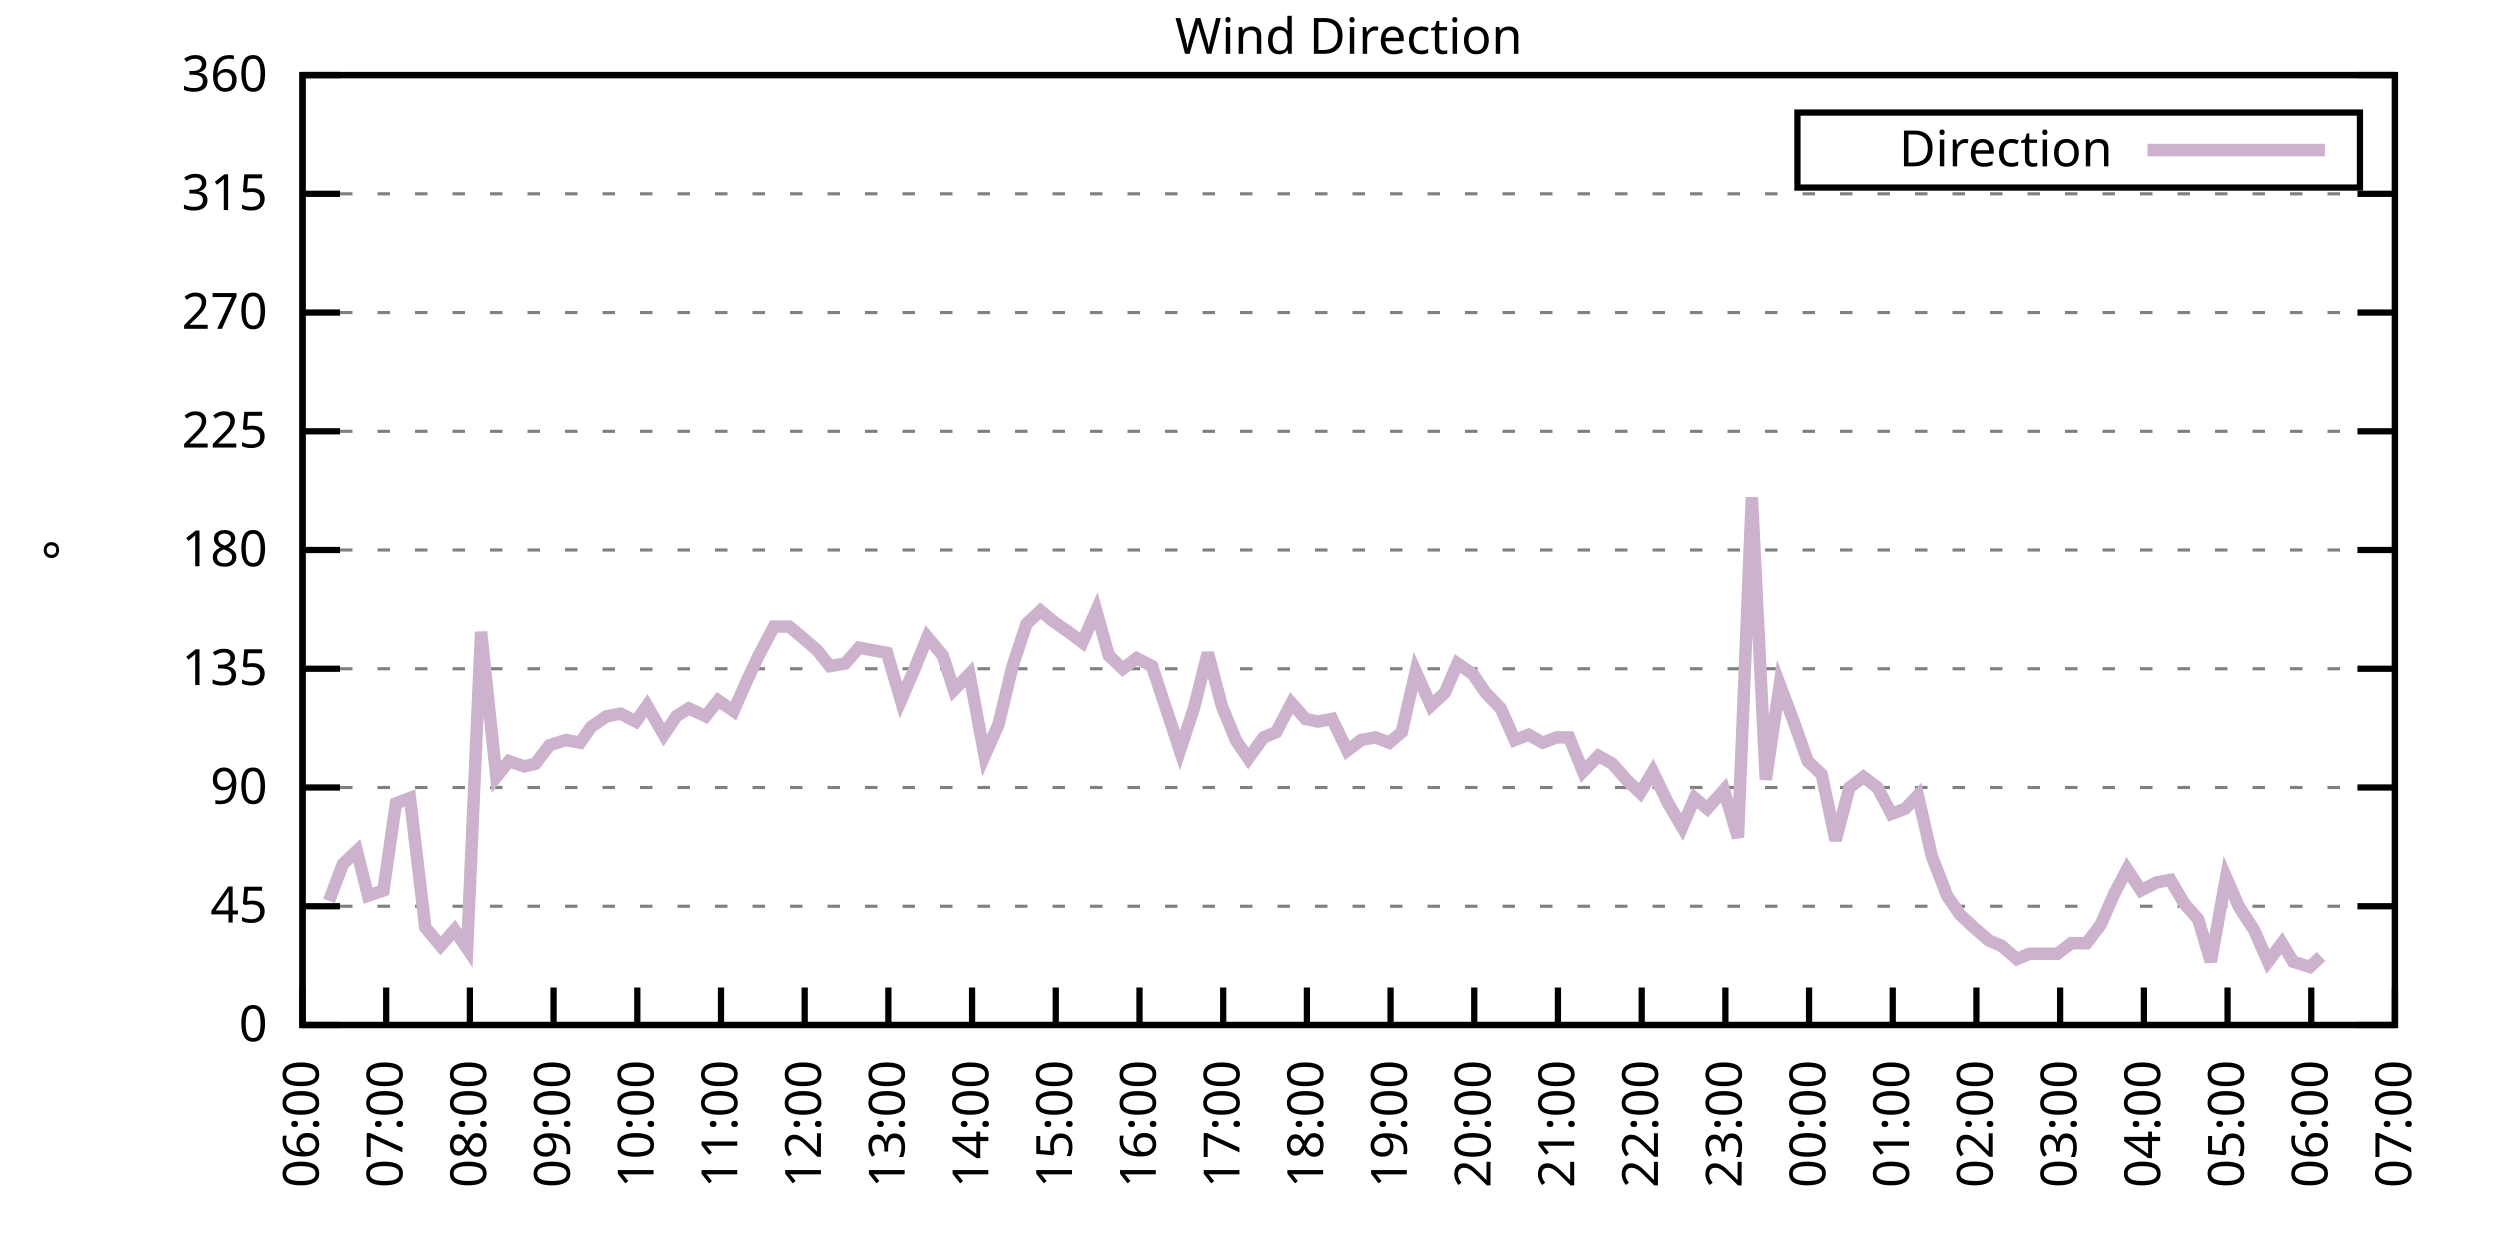
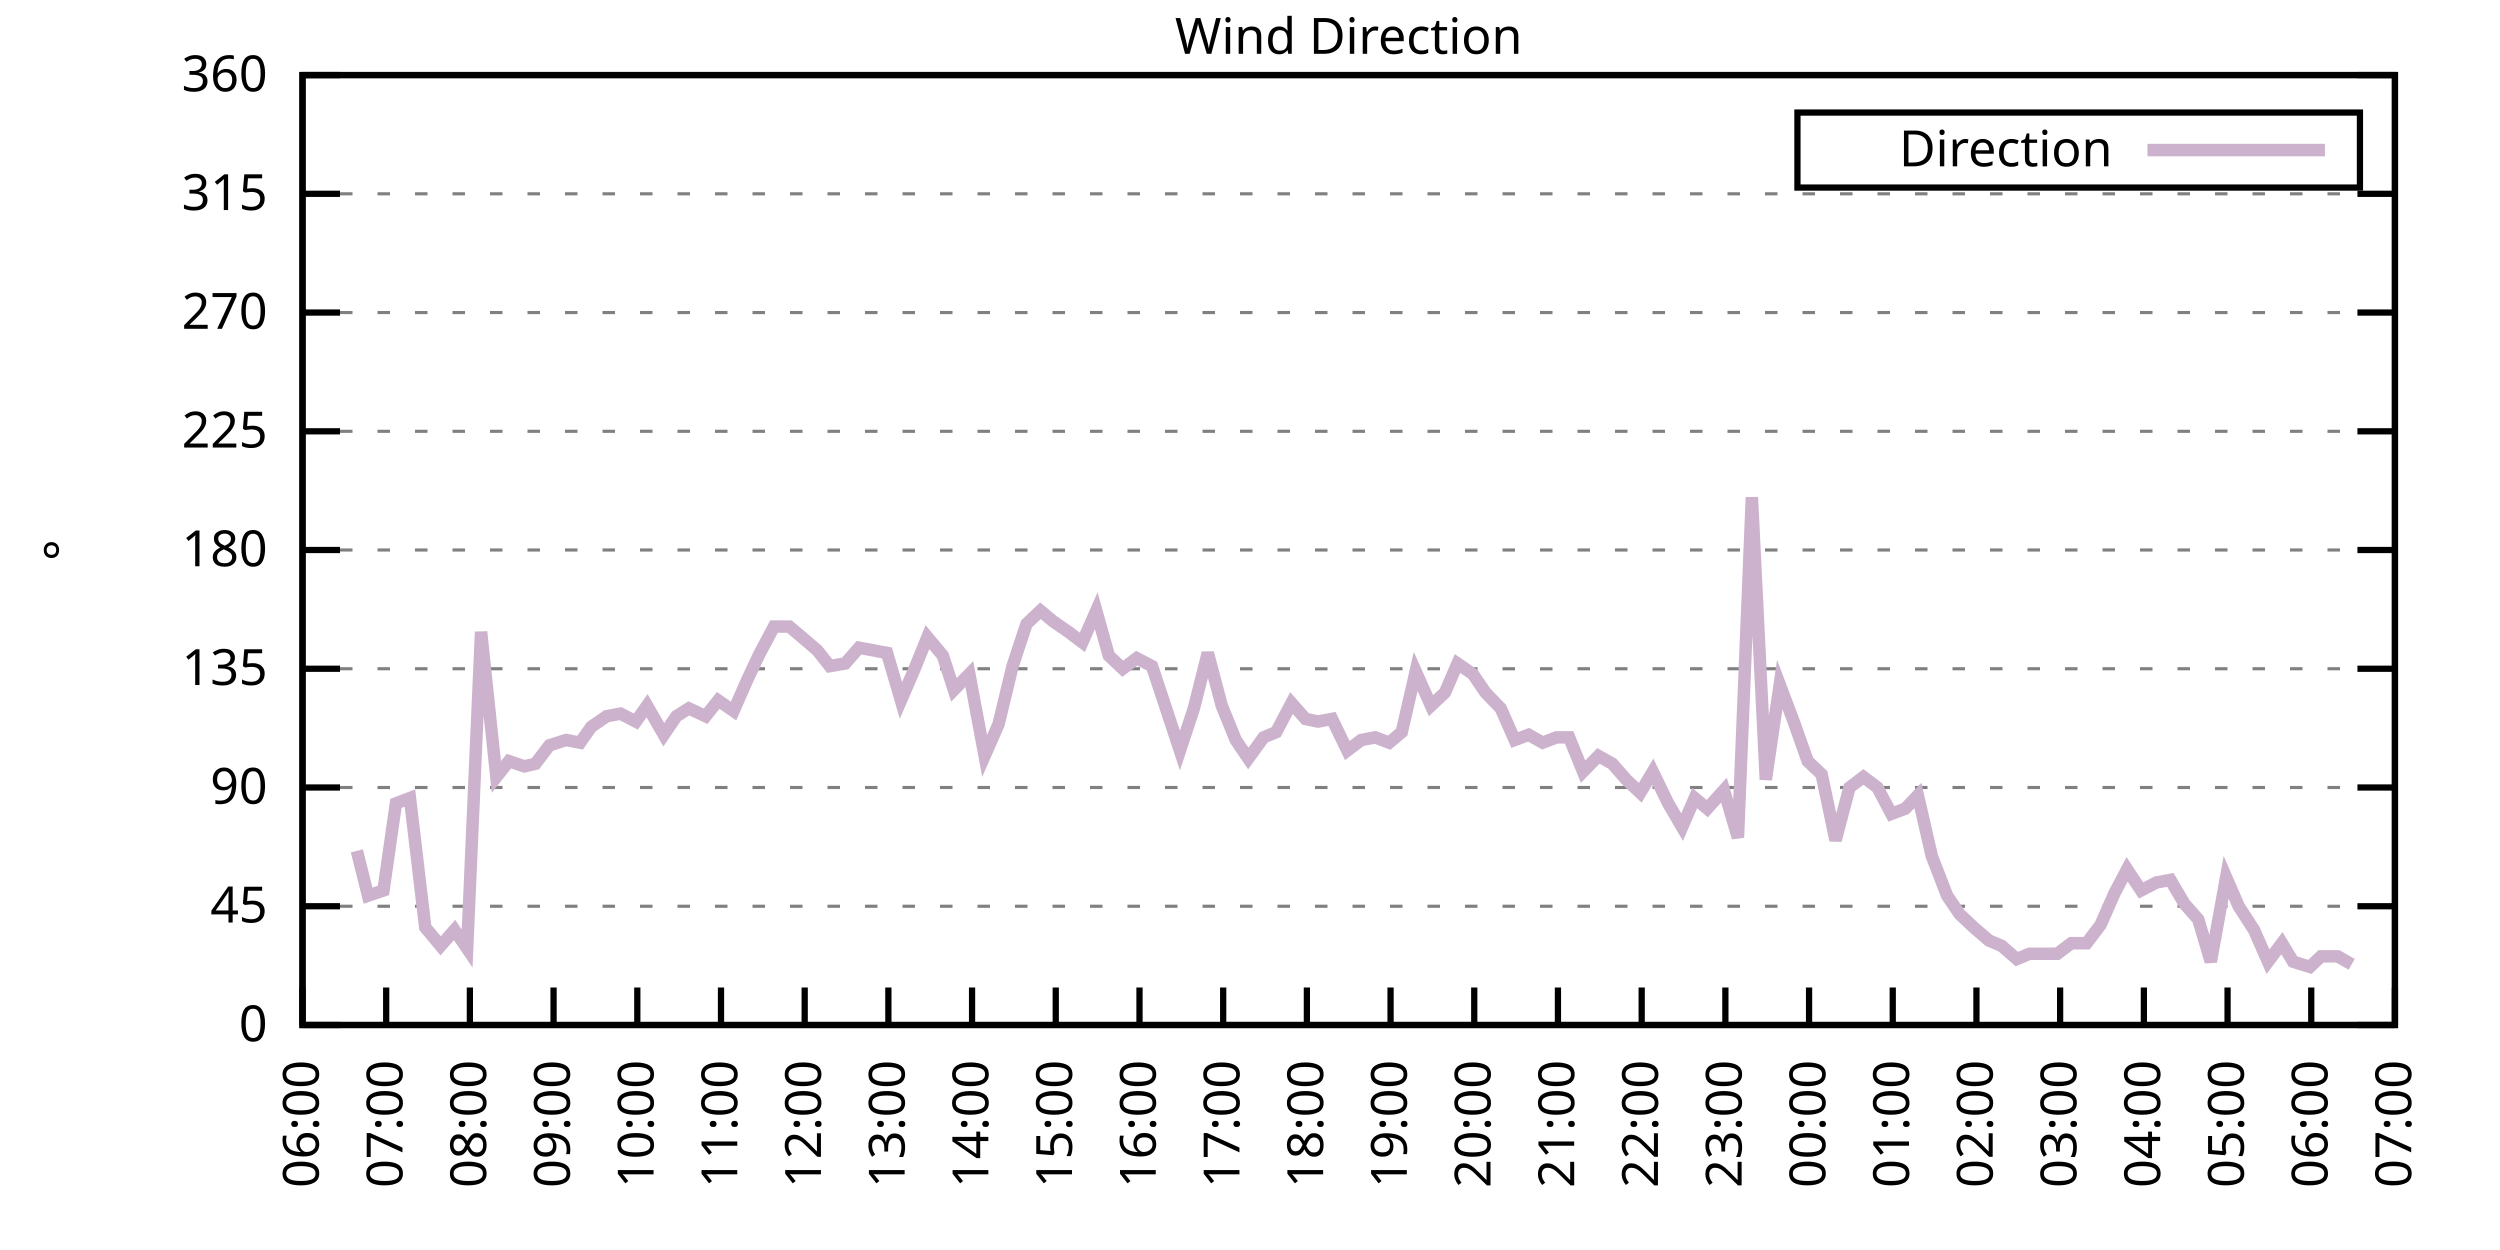
<svg xmlns="http://www.w3.org/2000/svg" xmlns:xlink="http://www.w3.org/1999/xlink" width="400" height="200" viewBox="0 0 400 200">
  <g id="gnuplot_canvas">
    <rect x="0" y="0" width="400" height="200" fill="none" />
    <defs>
      <circle id="gpDot" r="0.5" stroke-width="0.5" stroke="currentColor" />
      <path id="gpPt0" stroke-width="0.333" stroke="currentColor" d="M-1,0 h2 M0,-1 v2" />
      <path id="gpPt1" stroke-width="0.333" stroke="currentColor" d="M-1,-1 L1,1 M1,-1 L-1,1" />
      <path id="gpPt2" stroke-width="0.333" stroke="currentColor" d="M-1,0 L1,0 M0,-1 L0,1 M-1,-1 L1,1 M-1,1 L1,-1" />
      <rect id="gpPt3" stroke-width="0.333" stroke="currentColor" x="-1" y="-1" width="2" height="2" />
      <rect id="gpPt4" stroke-width="0.333" stroke="currentColor" fill="currentColor" x="-1" y="-1" width="2" height="2" />
      <circle id="gpPt5" stroke-width="0.333" stroke="currentColor" cx="0" cy="0" r="1" />
      <use xlink:href="#gpPt5" id="gpPt6" fill="currentColor" stroke="none" />
      <path id="gpPt7" stroke-width="0.333" stroke="currentColor" d="M0,-1.33 L-1.33,0.67 L1.33,0.67 z" />
      <use xlink:href="#gpPt7" id="gpPt8" fill="currentColor" stroke="none" />
      <use xlink:href="#gpPt7" id="gpPt9" stroke="currentColor" transform="rotate(180)" />
      <use xlink:href="#gpPt9" id="gpPt10" fill="currentColor" stroke="none" />
      <use xlink:href="#gpPt3" id="gpPt11" stroke="currentColor" transform="rotate(45)" />
      <use xlink:href="#gpPt11" id="gpPt12" fill="currentColor" stroke="none" />
      <path id="gpPt13" stroke-width="0.333" stroke="currentColor" d="M0,1.330 L1.265,0.411 L0.782,-1.067 L-0.782,-1.076 L-1.265,0.411 z" />
      <use xlink:href="#gpPt13" id="gpPt14" fill="currentColor" stroke="none" />
      <filter id="textbox" filterUnits="objectBoundingBox" x="0" y="0" height="1" width="1">
        <feFlood flood-color="white" flood-opacity="1" result="bgnd" />
        <feComposite in="SourceGraphic" in2="bgnd" operator="atop" />
      </filter>
      <filter id="greybox" filterUnits="objectBoundingBox" x="0" y="0" height="1" width="1">
        <feFlood flood-color="lightgrey" flood-opacity="1" result="grey" />
        <feComposite in="SourceGraphic" in2="grey" operator="atop" />
      </filter>
    </defs>
    <g fill="none" color="white" stroke="currentColor" stroke-width="1.00" stroke-linecap="butt" stroke-linejoin="miter">
</g>
    <g fill="none" color="black" stroke="currentColor" stroke-width="1.00" stroke-linecap="butt" stroke-linejoin="miter">
      <g stroke="none" shape-rendering="crispEdges">
        <polygon fill="rgb(255, 255, 255)" points="48.40,164.00 383.18,164.00 383.18,12.02 48.40,12.02 " />
      </g>
    </g>
    <g fill="none" color="black" stroke="currentColor" stroke-width="1.00" stroke-linecap="butt" stroke-linejoin="miter">
</g>
    <g fill="none" color="black" stroke="black" stroke-width="0.50" stroke-linecap="butt" stroke-linejoin="miter">
</g>
    <g fill="none" color="gray" stroke="currentColor" stroke-width="0.50" stroke-linecap="butt" stroke-linejoin="miter">
      <path stroke="gray" stroke-dasharray="2,4" class="gridline" d="M48.40,164.00 L383.19,164.00  " />
    </g>
    <g fill="none" color="gray" stroke="gray" stroke-width="1.00" stroke-linecap="butt" stroke-linejoin="miter">
</g>
    <g fill="none" color="black" stroke="currentColor" stroke-width="1.00" stroke-linecap="butt" stroke-linejoin="miter">
      <path stroke="black" d="M48.40,164.00 L54.40,164.00 M383.19,164.00 L377.19,164.00  " />
      <g transform="translate(42.80,166.60)" stroke="none" fill="black" font-family="Sans" font-size="8.00" text-anchor="end">
        <text>
          <tspan font-family="Sans"> 0</tspan>
        </text>
      </g>
    </g>
    <g fill="none" color="black" stroke="currentColor" stroke-width="1.00" stroke-linecap="butt" stroke-linejoin="miter">
</g>
    <g fill="none" color="black" stroke="black" stroke-width="0.50" stroke-linecap="butt" stroke-linejoin="miter">
</g>
    <g fill="none" color="gray" stroke="currentColor" stroke-width="0.50" stroke-linecap="butt" stroke-linejoin="miter">
      <path stroke="gray" stroke-dasharray="2,4" class="gridline" d="M48.40,145.00 L383.19,145.00  " />
    </g>
    <g fill="none" color="gray" stroke="gray" stroke-width="1.00" stroke-linecap="butt" stroke-linejoin="miter">
</g>
    <g fill="none" color="black" stroke="currentColor" stroke-width="1.00" stroke-linecap="butt" stroke-linejoin="miter">
      <path stroke="black" d="M48.40,145.00 L54.40,145.00 M383.19,145.00 L377.19,145.00  " />
      <g transform="translate(42.80,147.60)" stroke="none" fill="black" font-family="Sans" font-size="8.00" text-anchor="end">
        <text>
          <tspan font-family="Sans"> 45</tspan>
        </text>
      </g>
    </g>
    <g fill="none" color="black" stroke="currentColor" stroke-width="1.00" stroke-linecap="butt" stroke-linejoin="miter">
</g>
    <g fill="none" color="black" stroke="black" stroke-width="0.50" stroke-linecap="butt" stroke-linejoin="miter">
</g>
    <g fill="none" color="gray" stroke="currentColor" stroke-width="0.50" stroke-linecap="butt" stroke-linejoin="miter">
      <path stroke="gray" stroke-dasharray="2,4" class="gridline" d="M48.40,126.00 L383.19,126.00  " />
    </g>
    <g fill="none" color="gray" stroke="gray" stroke-width="1.00" stroke-linecap="butt" stroke-linejoin="miter">
</g>
    <g fill="none" color="black" stroke="currentColor" stroke-width="1.00" stroke-linecap="butt" stroke-linejoin="miter">
      <path stroke="black" d="M48.40,126.00 L54.40,126.00 M383.19,126.00 L377.19,126.00  " />
      <g transform="translate(42.80,128.60)" stroke="none" fill="black" font-family="Sans" font-size="8.00" text-anchor="end">
        <text>
          <tspan font-family="Sans"> 90</tspan>
        </text>
      </g>
    </g>
    <g fill="none" color="black" stroke="currentColor" stroke-width="1.00" stroke-linecap="butt" stroke-linejoin="miter">
</g>
    <g fill="none" color="black" stroke="black" stroke-width="0.50" stroke-linecap="butt" stroke-linejoin="miter">
</g>
    <g fill="none" color="gray" stroke="currentColor" stroke-width="0.50" stroke-linecap="butt" stroke-linejoin="miter">
      <path stroke="gray" stroke-dasharray="2,4" class="gridline" d="M48.40,107.00 L383.19,107.00  " />
    </g>
    <g fill="none" color="gray" stroke="gray" stroke-width="1.00" stroke-linecap="butt" stroke-linejoin="miter">
</g>
    <g fill="none" color="black" stroke="currentColor" stroke-width="1.00" stroke-linecap="butt" stroke-linejoin="miter">
      <path stroke="black" d="M48.40,107.00 L54.40,107.00 M383.19,107.00 L377.19,107.00  " />
      <g transform="translate(42.80,109.60)" stroke="none" fill="black" font-family="Sans" font-size="8.00" text-anchor="end">
        <text>
          <tspan font-family="Sans"> 135</tspan>
        </text>
      </g>
    </g>
    <g fill="none" color="black" stroke="currentColor" stroke-width="1.00" stroke-linecap="butt" stroke-linejoin="miter">
</g>
    <g fill="none" color="black" stroke="black" stroke-width="0.50" stroke-linecap="butt" stroke-linejoin="miter">
</g>
    <g fill="none" color="gray" stroke="currentColor" stroke-width="0.50" stroke-linecap="butt" stroke-linejoin="miter">
      <path stroke="gray" stroke-dasharray="2,4" class="gridline" d="M48.40,88.00 L383.19,88.00  " />
    </g>
    <g fill="none" color="gray" stroke="gray" stroke-width="1.00" stroke-linecap="butt" stroke-linejoin="miter">
</g>
    <g fill="none" color="black" stroke="currentColor" stroke-width="1.00" stroke-linecap="butt" stroke-linejoin="miter">
      <path stroke="black" d="M48.40,88.00 L54.40,88.00 M383.19,88.00 L377.19,88.00  " />
      <g transform="translate(42.80,90.60)" stroke="none" fill="black" font-family="Sans" font-size="8.00" text-anchor="end">
        <text>
          <tspan font-family="Sans"> 180</tspan>
        </text>
      </g>
    </g>
    <g fill="none" color="black" stroke="currentColor" stroke-width="1.00" stroke-linecap="butt" stroke-linejoin="miter">
</g>
    <g fill="none" color="black" stroke="black" stroke-width="0.50" stroke-linecap="butt" stroke-linejoin="miter">
</g>
    <g fill="none" color="gray" stroke="currentColor" stroke-width="0.50" stroke-linecap="butt" stroke-linejoin="miter">
      <path stroke="gray" stroke-dasharray="2,4" class="gridline" d="M48.40,69.01 L383.19,69.01  " />
    </g>
    <g fill="none" color="gray" stroke="gray" stroke-width="1.00" stroke-linecap="butt" stroke-linejoin="miter">
</g>
    <g fill="none" color="black" stroke="currentColor" stroke-width="1.00" stroke-linecap="butt" stroke-linejoin="miter">
      <path stroke="black" d="M48.40,69.01 L54.40,69.01 M383.19,69.01 L377.19,69.01  " />
      <g transform="translate(42.80,71.61)" stroke="none" fill="black" font-family="Sans" font-size="8.00" text-anchor="end">
        <text>
          <tspan font-family="Sans"> 225</tspan>
        </text>
      </g>
    </g>
    <g fill="none" color="black" stroke="currentColor" stroke-width="1.00" stroke-linecap="butt" stroke-linejoin="miter">
</g>
    <g fill="none" color="black" stroke="black" stroke-width="0.50" stroke-linecap="butt" stroke-linejoin="miter">
</g>
    <g fill="none" color="gray" stroke="currentColor" stroke-width="0.50" stroke-linecap="butt" stroke-linejoin="miter">
      <path stroke="gray" stroke-dasharray="2,4" class="gridline" d="M48.40,50.01 L383.19,50.01  " />
    </g>
    <g fill="none" color="gray" stroke="gray" stroke-width="1.00" stroke-linecap="butt" stroke-linejoin="miter">
</g>
    <g fill="none" color="black" stroke="currentColor" stroke-width="1.00" stroke-linecap="butt" stroke-linejoin="miter">
      <path stroke="black" d="M48.40,50.01 L54.40,50.01 M383.19,50.01 L377.19,50.01  " />
      <g transform="translate(42.80,52.61)" stroke="none" fill="black" font-family="Sans" font-size="8.00" text-anchor="end">
        <text>
          <tspan font-family="Sans"> 270</tspan>
        </text>
      </g>
    </g>
    <g fill="none" color="black" stroke="currentColor" stroke-width="1.00" stroke-linecap="butt" stroke-linejoin="miter">
</g>
    <g fill="none" color="black" stroke="black" stroke-width="0.50" stroke-linecap="butt" stroke-linejoin="miter">
</g>
    <g fill="none" color="gray" stroke="currentColor" stroke-width="0.50" stroke-linecap="butt" stroke-linejoin="miter">
      <path stroke="gray" stroke-dasharray="2,4" class="gridline" d="M48.40,31.01 L383.19,31.01  " />
    </g>
    <g fill="none" color="gray" stroke="gray" stroke-width="1.00" stroke-linecap="butt" stroke-linejoin="miter">
</g>
    <g fill="none" color="black" stroke="currentColor" stroke-width="1.00" stroke-linecap="butt" stroke-linejoin="miter">
      <path stroke="black" d="M48.40,31.01 L54.40,31.01 M383.19,31.01 L377.19,31.01  " />
      <g transform="translate(42.80,33.61)" stroke="none" fill="black" font-family="Sans" font-size="8.00" text-anchor="end">
        <text>
          <tspan font-family="Sans"> 315</tspan>
        </text>
      </g>
    </g>
    <g fill="none" color="black" stroke="currentColor" stroke-width="1.00" stroke-linecap="butt" stroke-linejoin="miter">
</g>
    <g fill="none" color="black" stroke="black" stroke-width="0.50" stroke-linecap="butt" stroke-linejoin="miter">
</g>
    <g fill="none" color="gray" stroke="currentColor" stroke-width="0.50" stroke-linecap="butt" stroke-linejoin="miter">
      <path stroke="gray" stroke-dasharray="2,4" class="gridline" d="M48.40,12.01 L383.19,12.01  " />
    </g>
    <g fill="none" color="gray" stroke="gray" stroke-width="1.00" stroke-linecap="butt" stroke-linejoin="miter">
</g>
    <g fill="none" color="black" stroke="currentColor" stroke-width="1.00" stroke-linecap="butt" stroke-linejoin="miter">
      <path stroke="black" d="M48.40,12.01 L54.40,12.01 M383.19,12.01 L377.19,12.01  " />
      <g transform="translate(42.80,14.61)" stroke="none" fill="black" font-family="Sans" font-size="8.00" text-anchor="end">
        <text>
          <tspan font-family="Sans"> 360</tspan>
        </text>
      </g>
    </g>
    <g fill="none" color="black" stroke="currentColor" stroke-width="1.00" stroke-linecap="butt" stroke-linejoin="miter">
      <path stroke="black" d="M48.40,164.00 L48.40,158.00  " />
      <g transform="translate(51.00,169.60) rotate(270.00)" stroke="none" fill="black" font-family="Sans" font-size="8.00" text-anchor="end">
        <text>
          <tspan font-family="Sans">06:00</tspan>
        </text>
      </g>
    </g>
    <g fill="none" color="black" stroke="currentColor" stroke-width="1.00" stroke-linecap="butt" stroke-linejoin="miter">
      <path stroke="black" d="M61.79,164.00 L61.79,158.00  " />
      <g transform="translate(64.39,169.60) rotate(270.00)" stroke="none" fill="black" font-family="Sans" font-size="8.00" text-anchor="end">
        <text>
          <tspan font-family="Sans">07:00</tspan>
        </text>
      </g>
    </g>
    <g fill="none" color="black" stroke="currentColor" stroke-width="1.00" stroke-linecap="butt" stroke-linejoin="miter">
      <path stroke="black" d="M75.18,164.00 L75.18,158.00  " />
      <g transform="translate(77.78,169.60) rotate(270.00)" stroke="none" fill="black" font-family="Sans" font-size="8.00" text-anchor="end">
        <text>
          <tspan font-family="Sans">08:00</tspan>
        </text>
      </g>
    </g>
    <g fill="none" color="black" stroke="currentColor" stroke-width="1.00" stroke-linecap="butt" stroke-linejoin="miter">
      <path stroke="black" d="M88.57,164.00 L88.57,158.00  " />
      <g transform="translate(91.17,169.60) rotate(270.00)" stroke="none" fill="black" font-family="Sans" font-size="8.00" text-anchor="end">
        <text>
          <tspan font-family="Sans">09:00</tspan>
        </text>
      </g>
    </g>
    <g fill="none" color="black" stroke="currentColor" stroke-width="1.00" stroke-linecap="butt" stroke-linejoin="miter">
      <path stroke="black" d="M101.97,164.00 L101.97,158.00  " />
      <g transform="translate(104.57,169.60) rotate(270.00)" stroke="none" fill="black" font-family="Sans" font-size="8.00" text-anchor="end">
        <text>
          <tspan font-family="Sans">10:00</tspan>
        </text>
      </g>
    </g>
    <g fill="none" color="black" stroke="currentColor" stroke-width="1.00" stroke-linecap="butt" stroke-linejoin="miter">
      <path stroke="black" d="M115.36,164.00 L115.36,158.00  " />
      <g transform="translate(117.96,169.60) rotate(270.00)" stroke="none" fill="black" font-family="Sans" font-size="8.00" text-anchor="end">
        <text>
          <tspan font-family="Sans">11:00</tspan>
        </text>
      </g>
    </g>
    <g fill="none" color="black" stroke="currentColor" stroke-width="1.00" stroke-linecap="butt" stroke-linejoin="miter">
      <path stroke="black" d="M128.75,164.00 L128.75,158.00  " />
      <g transform="translate(131.35,169.60) rotate(270.00)" stroke="none" fill="black" font-family="Sans" font-size="8.00" text-anchor="end">
        <text>
          <tspan font-family="Sans">12:00</tspan>
        </text>
      </g>
    </g>
    <g fill="none" color="black" stroke="currentColor" stroke-width="1.00" stroke-linecap="butt" stroke-linejoin="miter">
      <path stroke="black" d="M142.14,164.00 L142.14,158.00  " />
      <g transform="translate(144.74,169.60) rotate(270.00)" stroke="none" fill="black" font-family="Sans" font-size="8.00" text-anchor="end">
        <text>
          <tspan font-family="Sans">13:00</tspan>
        </text>
      </g>
    </g>
    <g fill="none" color="black" stroke="currentColor" stroke-width="1.00" stroke-linecap="butt" stroke-linejoin="miter">
      <path stroke="black" d="M155.53,164.00 L155.53,158.00  " />
      <g transform="translate(158.13,169.60) rotate(270.00)" stroke="none" fill="black" font-family="Sans" font-size="8.00" text-anchor="end">
        <text>
          <tspan font-family="Sans">14:00</tspan>
        </text>
      </g>
    </g>
    <g fill="none" color="black" stroke="currentColor" stroke-width="1.00" stroke-linecap="butt" stroke-linejoin="miter">
      <path stroke="black" d="M168.92,164.00 L168.92,158.00  " />
      <g transform="translate(171.52,169.60) rotate(270.00)" stroke="none" fill="black" font-family="Sans" font-size="8.00" text-anchor="end">
        <text>
          <tspan font-family="Sans">15:00</tspan>
        </text>
      </g>
    </g>
    <g fill="none" color="black" stroke="currentColor" stroke-width="1.00" stroke-linecap="butt" stroke-linejoin="miter">
      <path stroke="black" d="M182.32,164.00 L182.32,158.00  " />
      <g transform="translate(184.92,169.60) rotate(270.00)" stroke="none" fill="black" font-family="Sans" font-size="8.00" text-anchor="end">
        <text>
          <tspan font-family="Sans">16:00</tspan>
        </text>
      </g>
    </g>
    <g fill="none" color="black" stroke="currentColor" stroke-width="1.00" stroke-linecap="butt" stroke-linejoin="miter">
      <path stroke="black" d="M195.71,164.00 L195.71,158.00  " />
      <g transform="translate(198.31,169.60) rotate(270.00)" stroke="none" fill="black" font-family="Sans" font-size="8.00" text-anchor="end">
        <text>
          <tspan font-family="Sans">17:00</tspan>
        </text>
      </g>
    </g>
    <g fill="none" color="black" stroke="currentColor" stroke-width="1.00" stroke-linecap="butt" stroke-linejoin="miter">
      <path stroke="black" d="M209.10,164.00 L209.10,158.00  " />
      <g transform="translate(211.70,169.60) rotate(270.00)" stroke="none" fill="black" font-family="Sans" font-size="8.00" text-anchor="end">
        <text>
          <tspan font-family="Sans">18:00</tspan>
        </text>
      </g>
    </g>
    <g fill="none" color="black" stroke="currentColor" stroke-width="1.00" stroke-linecap="butt" stroke-linejoin="miter">
      <path stroke="black" d="M222.49,164.00 L222.49,158.00  " />
      <g transform="translate(225.09,169.60) rotate(270.00)" stroke="none" fill="black" font-family="Sans" font-size="8.00" text-anchor="end">
        <text>
          <tspan font-family="Sans">19:00</tspan>
        </text>
      </g>
    </g>
    <g fill="none" color="black" stroke="currentColor" stroke-width="1.00" stroke-linecap="butt" stroke-linejoin="miter">
      <path stroke="black" d="M235.88,164.00 L235.88,158.00  " />
      <g transform="translate(238.48,169.60) rotate(270.00)" stroke="none" fill="black" font-family="Sans" font-size="8.00" text-anchor="end">
        <text>
          <tspan font-family="Sans">20:00</tspan>
        </text>
      </g>
    </g>
    <g fill="none" color="black" stroke="currentColor" stroke-width="1.00" stroke-linecap="butt" stroke-linejoin="miter">
      <path stroke="black" d="M249.27,164.00 L249.27,158.00  " />
      <g transform="translate(251.87,169.60) rotate(270.00)" stroke="none" fill="black" font-family="Sans" font-size="8.00" text-anchor="end">
        <text>
          <tspan font-family="Sans">21:00</tspan>
        </text>
      </g>
    </g>
    <g fill="none" color="black" stroke="currentColor" stroke-width="1.00" stroke-linecap="butt" stroke-linejoin="miter">
      <path stroke="black" d="M262.67,164.00 L262.67,158.00  " />
      <g transform="translate(265.27,169.60) rotate(270.00)" stroke="none" fill="black" font-family="Sans" font-size="8.00" text-anchor="end">
        <text>
          <tspan font-family="Sans">22:00</tspan>
        </text>
      </g>
    </g>
    <g fill="none" color="black" stroke="currentColor" stroke-width="1.00" stroke-linecap="butt" stroke-linejoin="miter">
      <path stroke="black" d="M276.06,164.00 L276.06,158.00  " />
      <g transform="translate(278.66,169.60) rotate(270.00)" stroke="none" fill="black" font-family="Sans" font-size="8.00" text-anchor="end">
        <text>
          <tspan font-family="Sans">23:00</tspan>
        </text>
      </g>
    </g>
    <g fill="none" color="black" stroke="currentColor" stroke-width="1.00" stroke-linecap="butt" stroke-linejoin="miter">
      <path stroke="black" d="M289.45,164.00 L289.45,158.00  " />
      <g transform="translate(292.05,169.60) rotate(270.00)" stroke="none" fill="black" font-family="Sans" font-size="8.00" text-anchor="end">
        <text>
          <tspan font-family="Sans">00:00</tspan>
        </text>
      </g>
    </g>
    <g fill="none" color="black" stroke="currentColor" stroke-width="1.00" stroke-linecap="butt" stroke-linejoin="miter">
      <path stroke="black" d="M302.84,164.00 L302.84,158.00  " />
      <g transform="translate(305.44,169.60) rotate(270.00)" stroke="none" fill="black" font-family="Sans" font-size="8.00" text-anchor="end">
        <text>
          <tspan font-family="Sans">01:00</tspan>
        </text>
      </g>
    </g>
    <g fill="none" color="black" stroke="currentColor" stroke-width="1.00" stroke-linecap="butt" stroke-linejoin="miter">
      <path stroke="black" d="M316.23,164.00 L316.23,158.00  " />
      <g transform="translate(318.83,169.60) rotate(270.00)" stroke="none" fill="black" font-family="Sans" font-size="8.00" text-anchor="end">
        <text>
          <tspan font-family="Sans">02:00</tspan>
        </text>
      </g>
    </g>
    <g fill="none" color="black" stroke="currentColor" stroke-width="1.00" stroke-linecap="butt" stroke-linejoin="miter">
      <path stroke="black" d="M329.62,164.00 L329.62,158.00  " />
      <g transform="translate(332.22,169.60) rotate(270.00)" stroke="none" fill="black" font-family="Sans" font-size="8.00" text-anchor="end">
        <text>
          <tspan font-family="Sans">03:00</tspan>
        </text>
      </g>
    </g>
    <g fill="none" color="black" stroke="currentColor" stroke-width="1.00" stroke-linecap="butt" stroke-linejoin="miter">
      <path stroke="black" d="M343.02,164.00 L343.02,158.00  " />
      <g transform="translate(345.62,169.60) rotate(270.00)" stroke="none" fill="black" font-family="Sans" font-size="8.00" text-anchor="end">
        <text>
          <tspan font-family="Sans">04:00</tspan>
        </text>
      </g>
    </g>
    <g fill="none" color="black" stroke="currentColor" stroke-width="1.00" stroke-linecap="butt" stroke-linejoin="miter">
      <path stroke="black" d="M356.41,164.00 L356.41,158.00  " />
      <g transform="translate(359.01,169.60) rotate(270.00)" stroke="none" fill="black" font-family="Sans" font-size="8.00" text-anchor="end">
        <text>
          <tspan font-family="Sans">05:00</tspan>
        </text>
      </g>
    </g>
    <g fill="none" color="black" stroke="currentColor" stroke-width="1.00" stroke-linecap="butt" stroke-linejoin="miter">
      <path stroke="black" d="M369.80,164.00 L369.80,158.00  " />
      <g transform="translate(372.40,169.60) rotate(270.00)" stroke="none" fill="black" font-family="Sans" font-size="8.00" text-anchor="end">
        <text>
          <tspan font-family="Sans">06:00</tspan>
        </text>
      </g>
    </g>
    <g fill="none" color="black" stroke="currentColor" stroke-width="1.00" stroke-linecap="butt" stroke-linejoin="miter">
      <path stroke="black" d="M383.19,164.00 L383.19,158.00  " />
      <g transform="translate(385.79,169.60) rotate(270.00)" stroke="none" fill="black" font-family="Sans" font-size="8.00" text-anchor="end">
        <text>
          <tspan font-family="Sans">07:00</tspan>
        </text>
      </g>
    </g>
    <g fill="none" color="black" stroke="currentColor" stroke-width="1.00" stroke-linecap="butt" stroke-linejoin="miter">
</g>
    <g fill="none" color="black" stroke="currentColor" stroke-width="1.00" stroke-linecap="butt" stroke-linejoin="miter">
      <path stroke="black" d="M48.40,12.01 L48.40,164.00 L383.19,164.00 L383.19,12.01 L48.40,12.01 Z  " />
    </g>
    <g fill="none" color="black" stroke="currentColor" stroke-width="1.00" stroke-linecap="butt" stroke-linejoin="miter">
</g>
    <g fill="none" color="black" stroke="currentColor" stroke-width="1.00" stroke-linecap="butt" stroke-linejoin="miter">
      <path stroke="black" d="M287.59,30.01 L287.59,18.01 L377.59,18.01 L377.59,30.01 L287.59,30.01 Z  " />
    </g>
    <g id="Wind_direction_plot_1">
      <g fill="none" color="white" stroke="black" stroke-width="2.00" stroke-linecap="butt" stroke-linejoin="miter">
</g>
      <g fill="none" color="black" stroke="currentColor" stroke-width="2.00" stroke-linecap="butt" stroke-linejoin="miter">
        <g transform="translate(337.99,26.61)" stroke="none" fill="black" font-family="Sans" font-size="8.00" text-anchor="end">
          <text>
            <tspan font-family="Sans">Direction</tspan>
          </text>
        </g>
      </g>
      <g fill="none" color="black" stroke="currentColor" stroke-width="2.00" stroke-linecap="butt" stroke-linejoin="miter">
-         <path stroke="rgb(204, 178, 204)" d="M343.59,24.01 L371.99,24.01 M52.64,144.16 L54.87,138.25 L57.10,136.14 L58.89,143.31 L61.35,142.47 L63.35,128.54   L65.59,127.69 L68.04,148.38 L70.50,151.33 L72.73,148.80 L74.74,151.76 L76.97,101.09 L79.42,124.31 L81.43,121.78   L83.89,122.62 L85.67,122.20 L87.91,119.25 L90.58,118.40 L92.82,118.83 L94.60,116.29 L97.06,114.60 L99.29,114.18   L101.74,115.45 L103.53,112.91 L106.21,117.56 L108.22,114.60 L110.22,113.34 L112.90,114.60 L114.91,112.07 L117.37,113.76   L119.60,108.69 L121.38,104.89 L123.84,100.25 L126.29,100.25 L128.30,101.94 L130.76,104.05 L132.77,106.58 L135.22,106.16   L137.45,103.63 L139.69,104.05 L141.92,104.47 L144.15,112.07 L146.16,107.43 L148.39,101.94 L150.85,104.89 L152.63,110.38   L155.09,107.85 L157.54,120.94 L159.77,115.87 L162.01,106.58 L164.24,99.83 L166.47,97.72 L168.48,99.40 L170.93,101.09   L173.17,102.78 L175.40,97.72 L177.41,104.89 L179.64,107.00 L181.87,105.31 L184.32,106.58 L186.56,113.34 L188.79,120.09   L191.02,113.34 L193.25,104.47 L195.48,112.91 L197.72,118.40 L199.73,121.36 L202.18,117.98 L204.19,117.14 L206.64,112.49   L208.88,115.03 L210.88,115.45 L213.12,115.03 L215.57,120.09 L217.80,118.40 L220.04,117.98 L222.27,118.83 L224.28,117.14   L226.51,107.43 L228.96,112.91 L231.20,110.80 L233.20,106.16 L235.66,107.85 L237.67,110.80 L240.12,113.34 L242.36,118.40   L244.59,117.56 L246.82,118.83 L249.05,117.98 L251.06,117.98 L253.29,123.47 L255.75,120.94 L257.98,122.20 L260.21,124.74   L262.44,126.85 L264.45,123.47 L266.91,128.54 L269.14,132.34 L271.15,127.69 L273.16,129.38 L275.83,126.42 L278.07,134.02   L280.30,79.56 L282.53,124.74 L284.76,109.54 L286.99,115.45 L289.23,121.78 L291.46,123.89 L293.69,134.45 L295.92,126.00   L298.15,124.31 L300.39,126.00 L302.62,130.22 L304.85,129.38 L306.86,127.27 L309.09,136.98 L311.54,143.31 L313.55,146.27   L315.79,148.38 L318.24,150.49 L320.25,151.33 L322.70,153.45 L324.71,152.60 L327.17,152.60 L329.18,152.60 L331.41,150.91   L333.86,150.91 L336.10,147.96 L338.33,142.89 L340.34,139.09 L342.57,142.47 L345.02,141.20 L347.26,140.78 L349.49,144.58   L351.72,147.11 L353.73,153.87 L356.18,140.36 L358.19,145.00 L360.65,148.80 L362.88,153.87 L365.11,150.91 L366.90,153.87   L369.58,154.71 L371.36,153.02  " />
+         <path stroke="rgb(204, 178, 204)" d="M343.59,24.01 L371.99,24.01 M57.10,136.14 L58.89,143.31 L61.35,142.47 L63.35,128.54 L65.59,127.69 L68.04,148.38   L70.50,151.33 L72.73,148.80 L74.74,151.76 L76.97,101.09 L79.42,124.31 L81.43,121.78 L83.89,122.62 L85.67,122.20   L87.91,119.25 L90.58,118.40 L92.82,118.83 L94.60,116.29 L97.06,114.60 L99.29,114.18 L101.74,115.45 L103.53,112.91   L106.21,117.56 L108.22,114.60 L110.22,113.34 L112.90,114.60 L114.91,112.07 L117.37,113.76 L119.60,108.69 L121.38,104.89   L123.84,100.25 L126.29,100.25 L128.30,101.94 L130.76,104.05 L132.77,106.58 L135.22,106.16 L137.45,103.63 L139.69,104.05   L141.92,104.47 L144.15,112.07 L146.16,107.43 L148.39,101.94 L150.85,104.89 L152.63,110.38 L155.09,107.85 L157.54,120.94   L159.77,115.87 L162.01,106.58 L164.24,99.83 L166.47,97.72 L168.48,99.40 L170.93,101.09 L173.17,102.78 L175.40,97.72   L177.41,104.89 L179.64,107.00 L181.87,105.31 L184.32,106.58 L186.56,113.34 L188.79,120.09 L191.02,113.34 L193.25,104.47   L195.48,112.91 L197.72,118.40 L199.73,121.36 L202.18,117.98 L204.19,117.14 L206.64,112.49 L208.88,115.03 L210.88,115.45   L213.12,115.03 L215.57,120.09 L217.80,118.40 L220.04,117.98 L222.27,118.83 L224.28,117.14 L226.51,107.43 L228.96,112.91   L231.20,110.80 L233.20,106.16 L235.66,107.85 L237.67,110.80 L240.12,113.34 L242.36,118.40 L244.59,117.56 L246.82,118.83   L249.05,117.98 L251.06,117.98 L253.29,123.47 L255.75,120.94 L257.98,122.20 L260.21,124.74 L262.44,126.85 L264.45,123.47   L266.91,128.54 L269.14,132.34 L271.15,127.69 L273.16,129.38 L275.83,126.42 L278.07,134.02 L280.30,79.56 L282.53,124.74   L284.76,109.54 L286.99,115.45 L289.23,121.78 L291.46,123.89 L293.69,134.45 L295.92,126.00 L298.15,124.31 L300.39,126.00   L302.62,130.22 L304.85,129.38 L306.86,127.27 L309.09,136.98 L311.54,143.31 L313.55,146.27 L315.79,148.38 L318.24,150.49   L320.25,151.33 L322.70,153.45 L324.71,152.60 L327.17,152.60 L329.18,152.60 L331.41,150.91 L333.86,150.91 L336.10,147.96   L338.33,142.89 L340.34,139.09 L342.57,142.47 L345.02,141.20 L347.26,140.78 L349.49,144.58 L351.72,147.11 L353.73,153.87   L356.18,140.36 L358.19,145.00 L360.65,148.80 L362.88,153.87 L365.11,150.91 L366.90,153.87 L369.58,154.71 L371.36,153.02   L374.04,153.02 L376.27,154.29  " />
      </g>
    </g>
    <g fill="none" color="black" stroke="currentColor" stroke-width="2.00" stroke-linecap="butt" stroke-linejoin="miter">
</g>
    <g fill="none" color="black" stroke="black" stroke-width="1.00" stroke-linecap="butt" stroke-linejoin="miter">
</g>
    <g fill="none" color="black" stroke="currentColor" stroke-width="1.00" stroke-linecap="butt" stroke-linejoin="miter">
      <path stroke="black" d="M48.40,12.01 L48.40,164.00 L383.19,164.00 L383.19,12.01 L48.40,12.01 Z  " />
      <g transform="translate(12.80,88.01) rotate(270.00)" stroke="none" fill="black" font-family="Sans" font-size="8.00" text-anchor="middle">
        <text>
          <tspan font-family="Sans">°</tspan>
        </text>
      </g>
    </g>
    <g fill="none" color="black" stroke="currentColor" stroke-width="1.00" stroke-linecap="butt" stroke-linejoin="miter">
</g>
    <g fill="none" color="black" stroke="currentColor" stroke-width="1.00" stroke-linecap="butt" stroke-linejoin="miter">
      <g transform="translate(215.79,8.61)" stroke="none" fill="black" font-family="Sans" font-size="8.00" text-anchor="middle">
        <text>
          <tspan font-family="Sans">Wind Direction</tspan>
        </text>
      </g>
    </g>
    <g fill="none" color="black" stroke="currentColor" stroke-width="1.00" stroke-linecap="butt" stroke-linejoin="miter">
</g>
  </g>
</svg>
